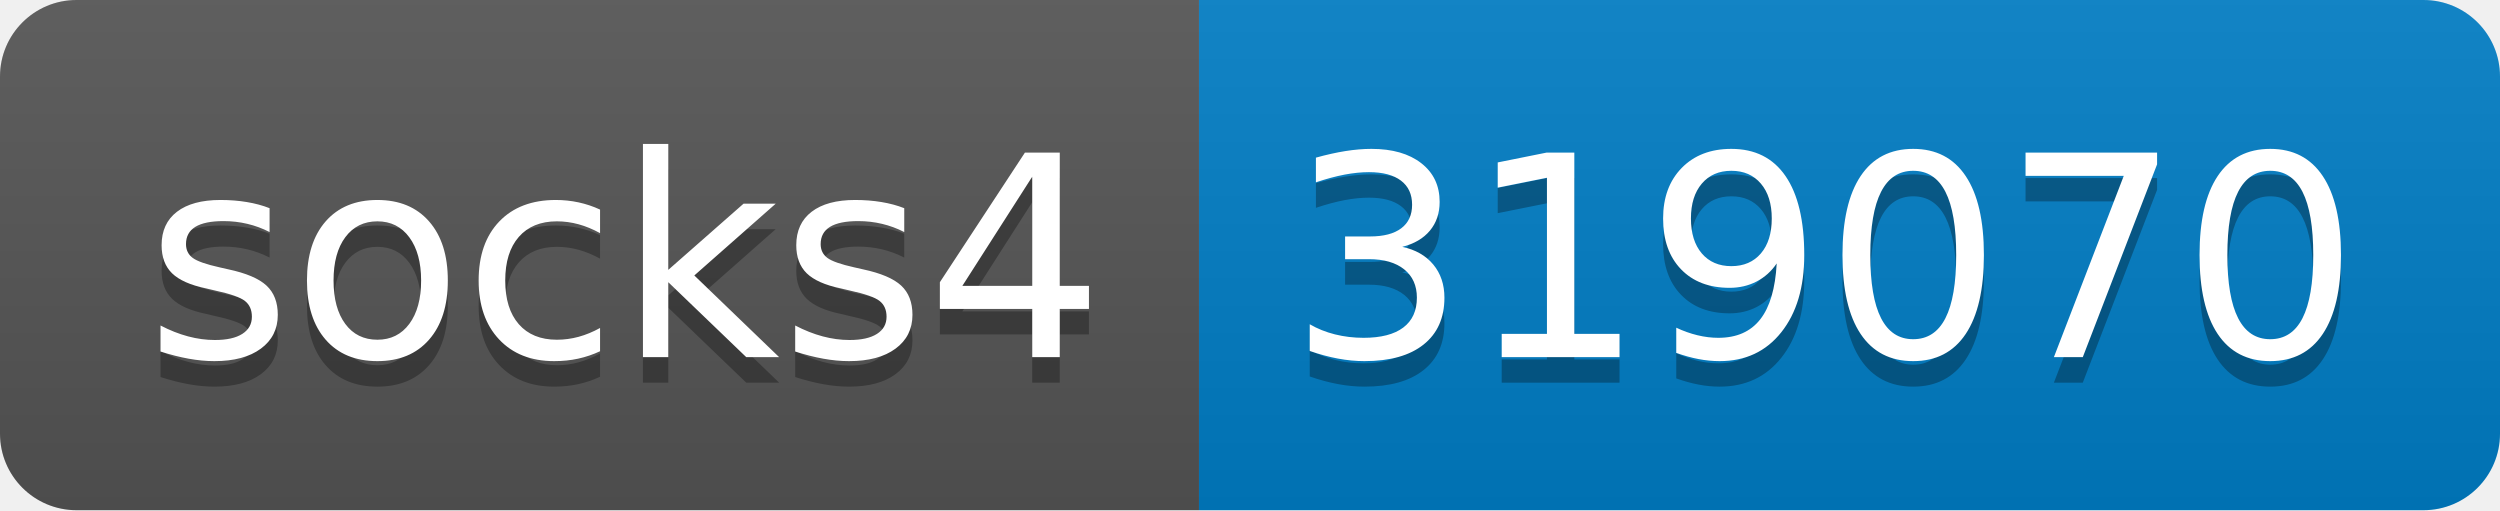
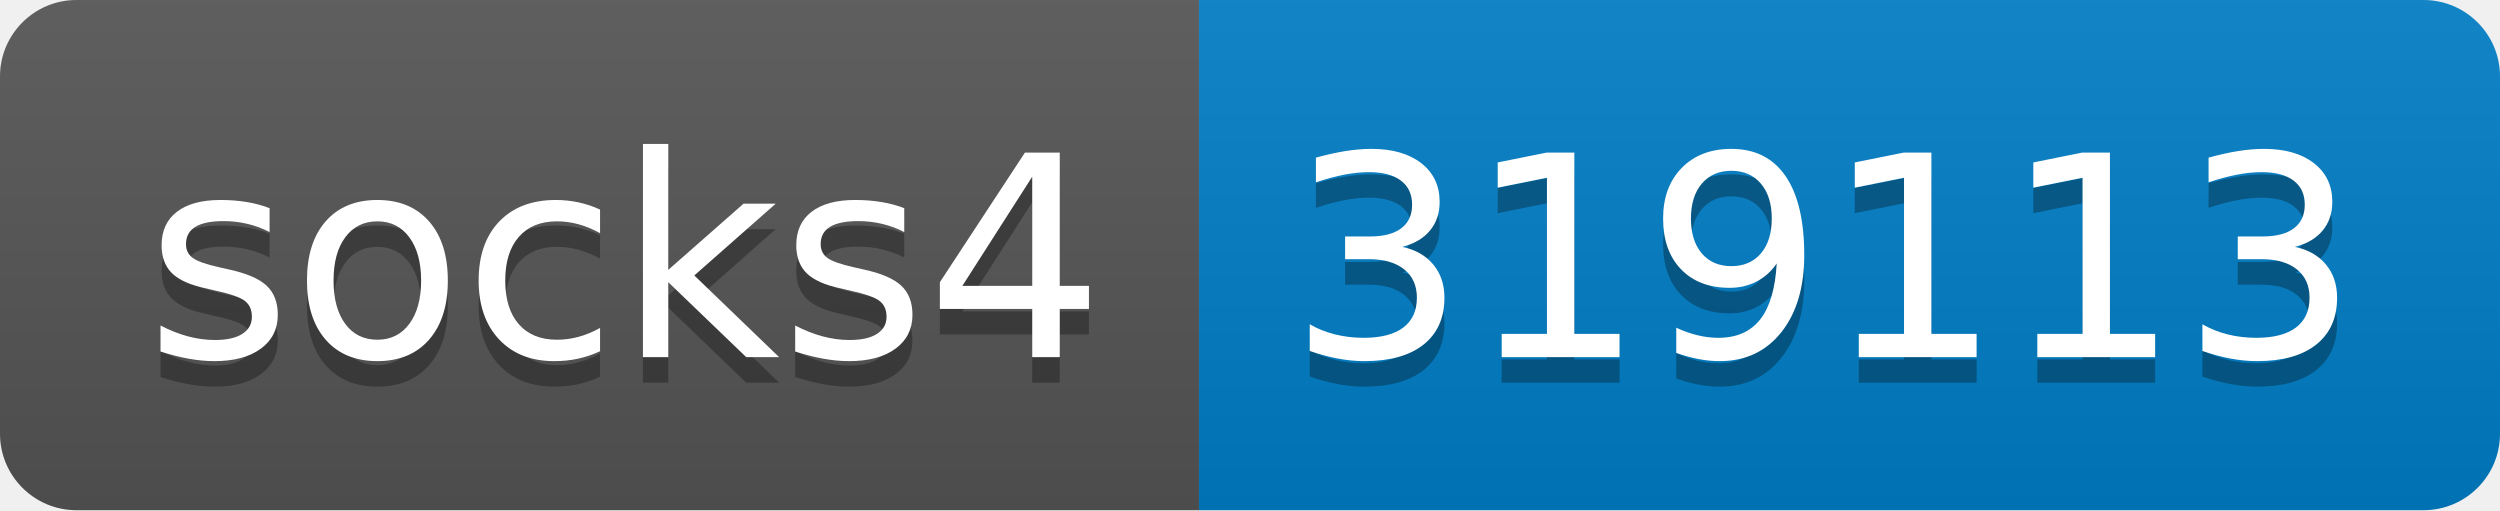
- <svg xmlns="http://www.w3.org/2000/svg" width="98" height="20" role="img" aria-label="socks4: 319070">
+ <svg xmlns="http://www.w3.org/2000/svg" width="98" height="20" role="img" aria-label="socks4: 319113">
  <linearGradient id="s" x2="0" y2="100%">
    <stop offset="0" stop-color="#bbb" stop-opacity=".1" />
    <stop offset="1" stop-opacity=".1" />
  </linearGradient>
  <clipPath id="r">
    <rect width="98" height="20" rx="3" fill="#fff" />
  </clipPath>
  <g clip-path="url(#r)">
    <rect width="47" height="20" fill="#555" />
    <rect x="47" width="51" height="20" fill="#007ec6" />
    <rect width="98" height="20" fill="url(#s)" />
  </g>
  <g fill="#fff" text-anchor="middle" font-family="Verdana,Geneva,DejaVu Sans,sans-serif" text-rendering="geometricPrecision" font-size="110">
    <text aria-hidden="true" x="245" y="150" fill="#010101" fill-opacity=".3" transform="scale(.1)" textLength="370">socks4</text>
    <text x="245" y="140" transform="scale(.1)" fill="#fff" textLength="370">socks4</text>
-     <text aria-hidden="true" x="715" y="150" fill="#010101" fill-opacity=".3" transform="scale(.1)" textLength="410">319070</text>
-     <text x="715" y="140" transform="scale(.1)" fill="#fff" textLength="410">319070</text>
+     <text aria-hidden="true" x="715" y="150" fill="#010101" fill-opacity=".3" transform="scale(.1)" textLength="410">319113</text>
+     <text x="715" y="140" transform="scale(.1)" fill="#fff" textLength="410">319113</text>
  </g>
</svg>
